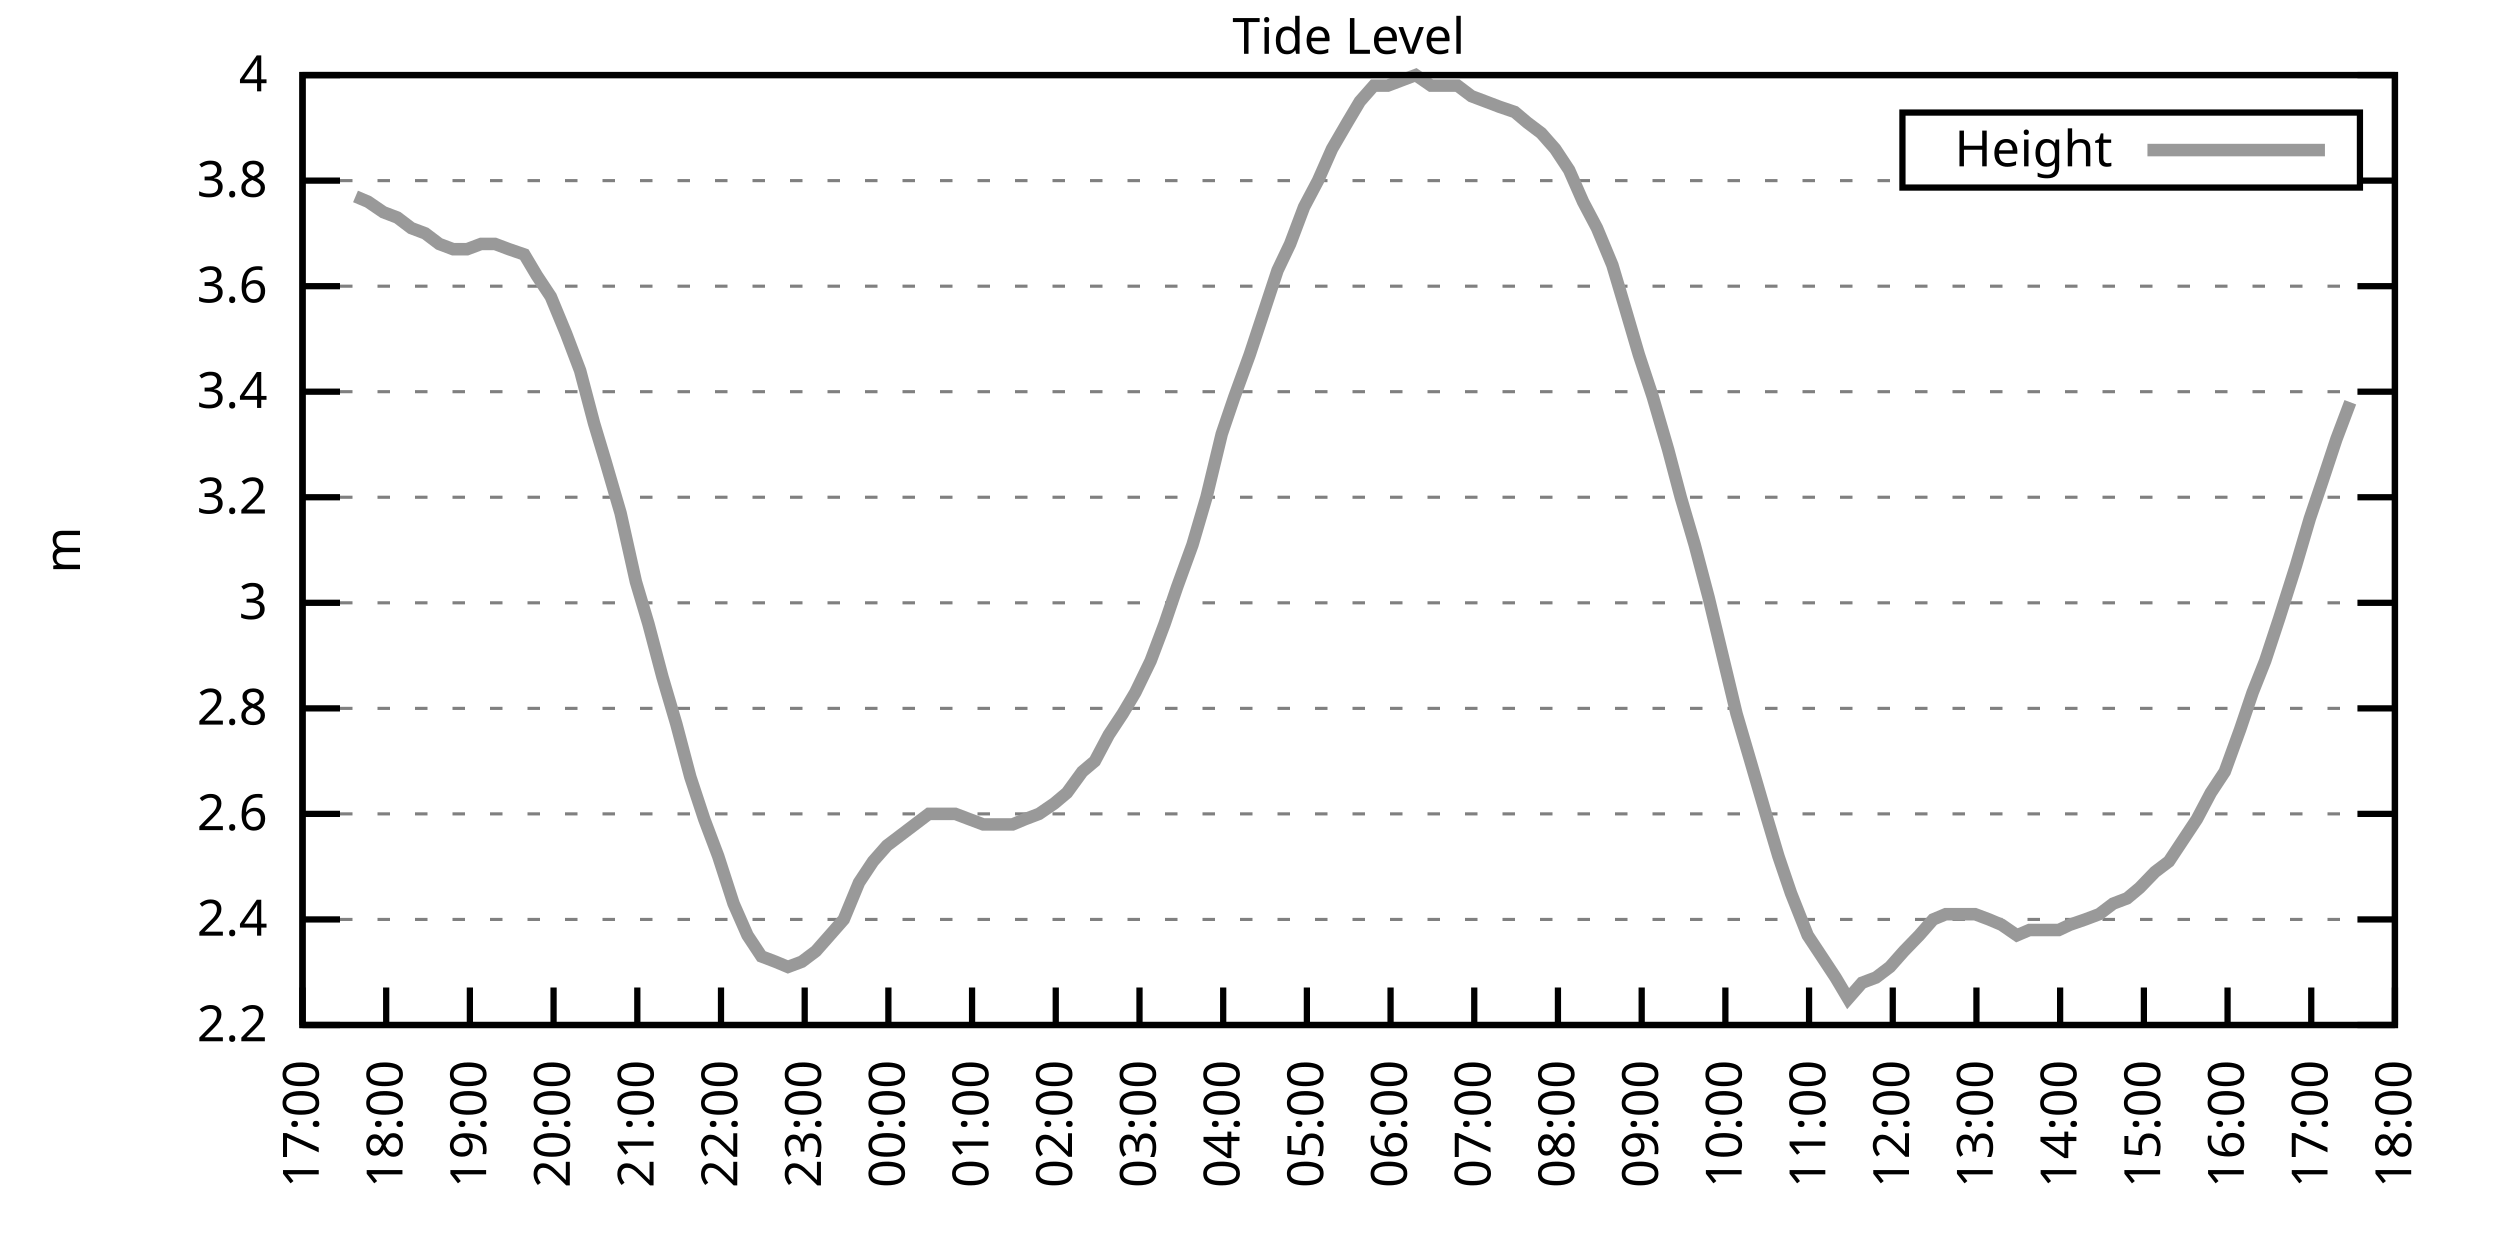
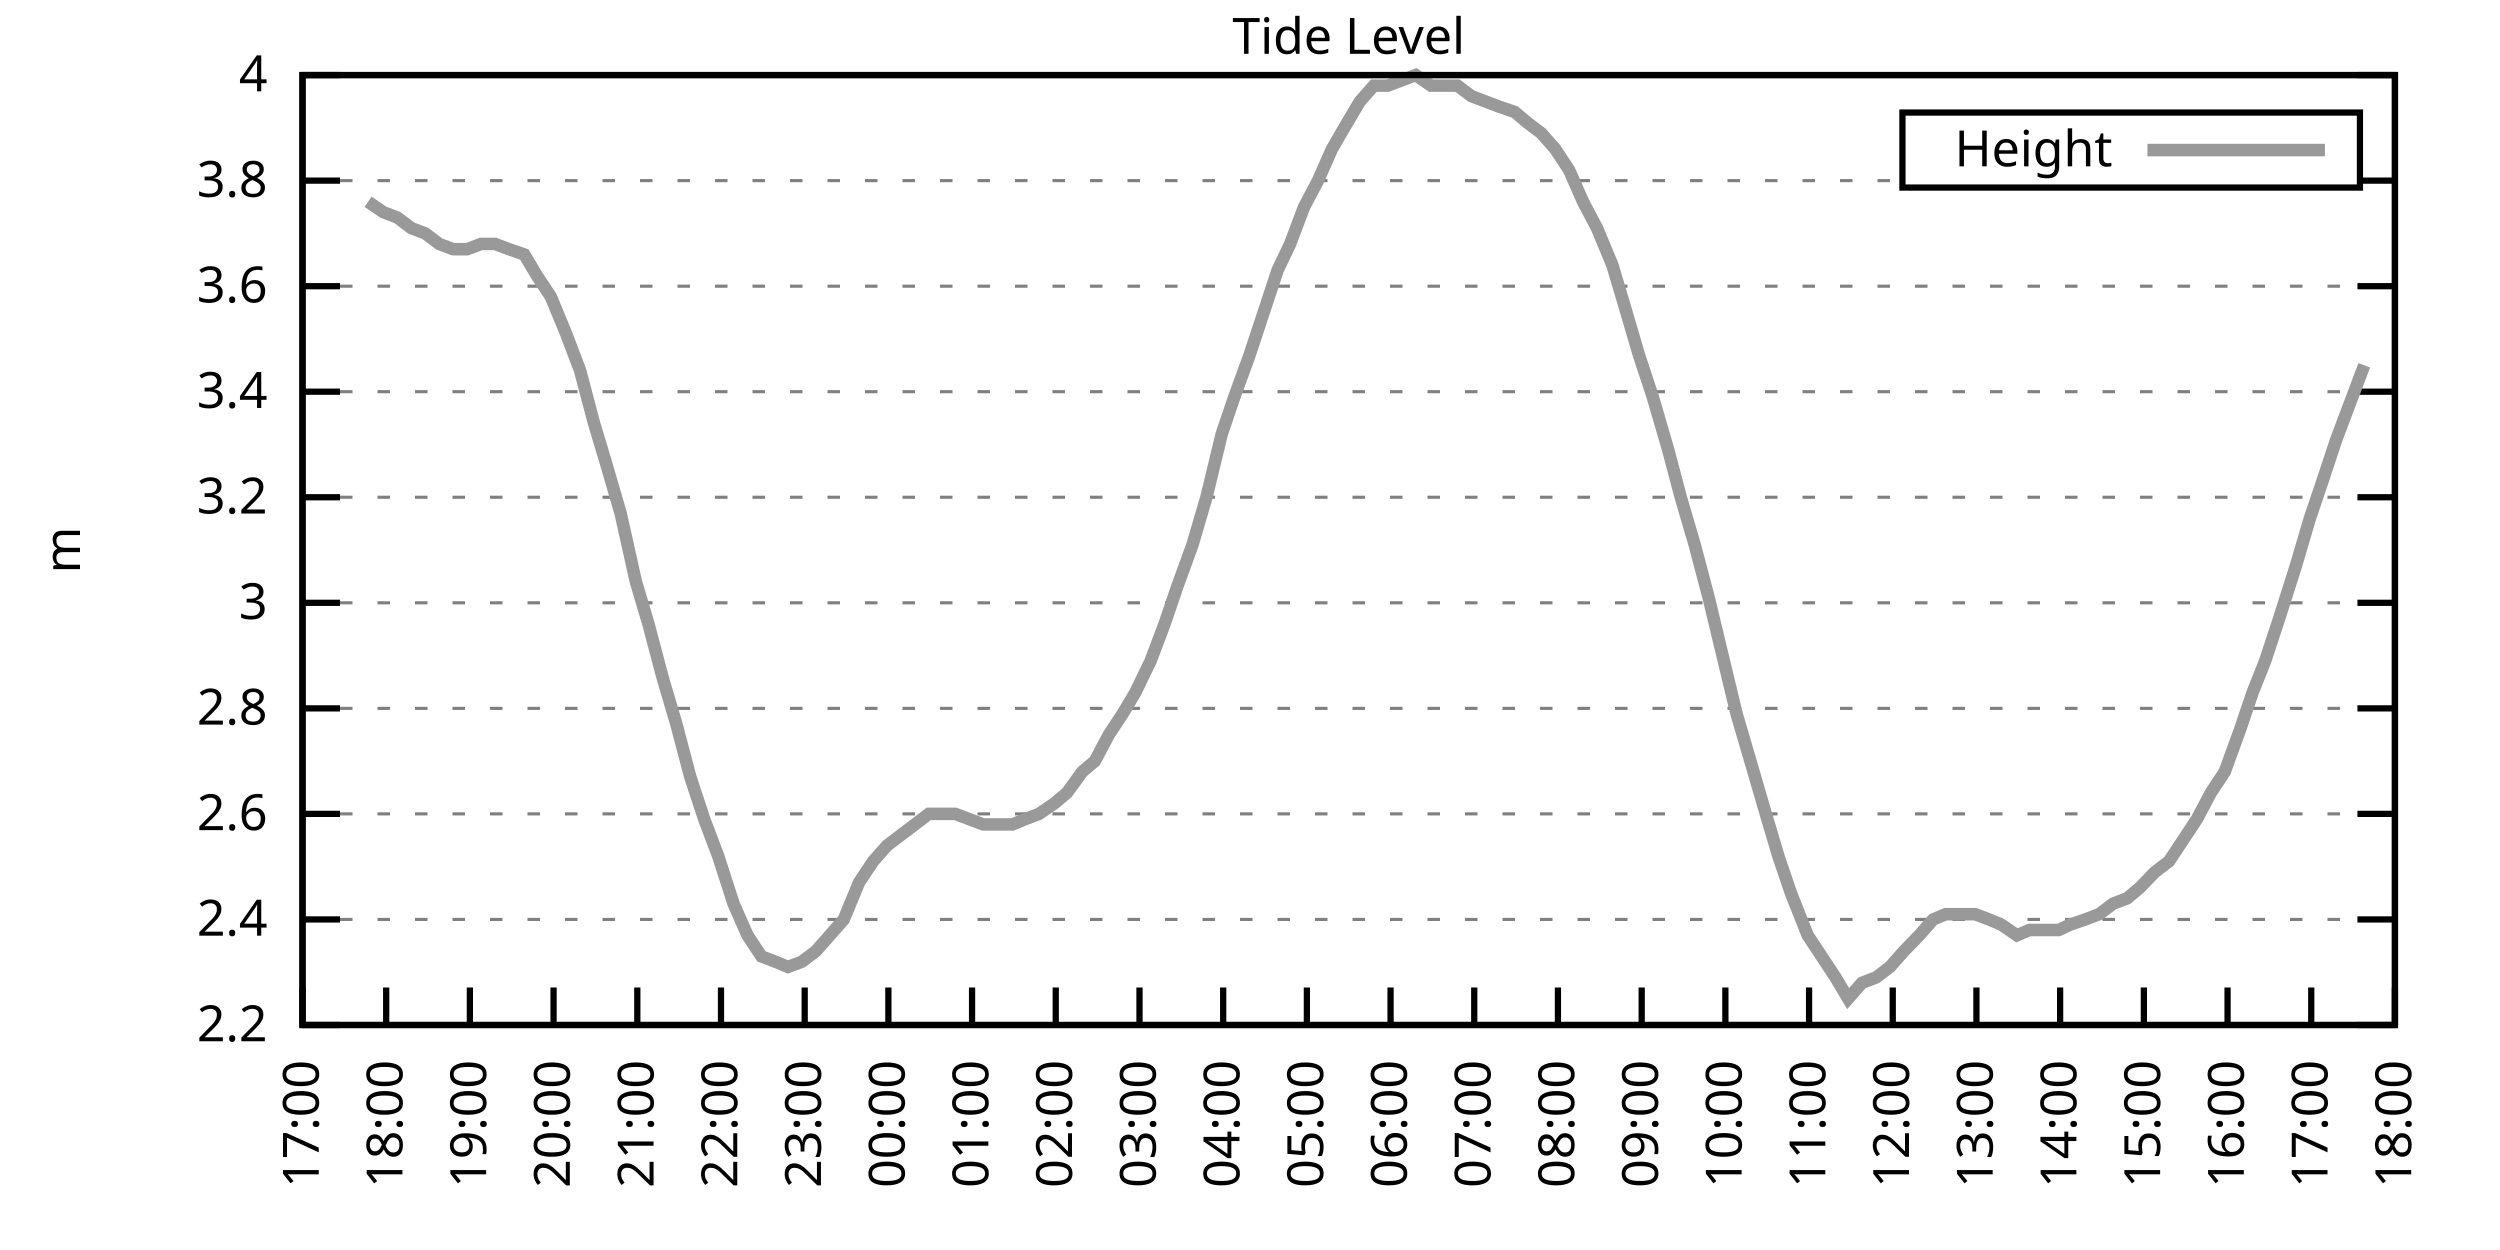
<svg xmlns="http://www.w3.org/2000/svg" xmlns:xlink="http://www.w3.org/1999/xlink" width="400" height="200" viewBox="0 0 400 200">
  <g id="gnuplot_canvas">
    <rect x="0" y="0" width="400" height="200" fill="none" />
    <defs>
      <circle id="gpDot" r="0.5" stroke-width="0.5" stroke="currentColor" />
      <path id="gpPt0" stroke-width="0.333" stroke="currentColor" d="M-1,0 h2 M0,-1 v2" />
      <path id="gpPt1" stroke-width="0.333" stroke="currentColor" d="M-1,-1 L1,1 M1,-1 L-1,1" />
      <path id="gpPt2" stroke-width="0.333" stroke="currentColor" d="M-1,0 L1,0 M0,-1 L0,1 M-1,-1 L1,1 M-1,1 L1,-1" />
      <rect id="gpPt3" stroke-width="0.333" stroke="currentColor" x="-1" y="-1" width="2" height="2" />
      <rect id="gpPt4" stroke-width="0.333" stroke="currentColor" fill="currentColor" x="-1" y="-1" width="2" height="2" />
      <circle id="gpPt5" stroke-width="0.333" stroke="currentColor" cx="0" cy="0" r="1" />
      <use xlink:href="#gpPt5" id="gpPt6" fill="currentColor" stroke="none" />
      <path id="gpPt7" stroke-width="0.333" stroke="currentColor" d="M0,-1.33 L-1.33,0.67 L1.33,0.67 z" />
      <use xlink:href="#gpPt7" id="gpPt8" fill="currentColor" stroke="none" />
      <use xlink:href="#gpPt7" id="gpPt9" stroke="currentColor" transform="rotate(180)" />
      <use xlink:href="#gpPt9" id="gpPt10" fill="currentColor" stroke="none" />
      <use xlink:href="#gpPt3" id="gpPt11" stroke="currentColor" transform="rotate(45)" />
      <use xlink:href="#gpPt11" id="gpPt12" fill="currentColor" stroke="none" />
      <path id="gpPt13" stroke-width="0.333" stroke="currentColor" d="M0,1.330 L1.265,0.411 L0.782,-1.067 L-0.782,-1.076 L-1.265,0.411 z" />
      <use xlink:href="#gpPt13" id="gpPt14" fill="currentColor" stroke="none" />
      <filter id="textbox" filterUnits="objectBoundingBox" x="0" y="0" height="1" width="1">
        <feFlood flood-color="white" flood-opacity="1" result="bgnd" />
        <feComposite in="SourceGraphic" in2="bgnd" operator="atop" />
      </filter>
      <filter id="greybox" filterUnits="objectBoundingBox" x="0" y="0" height="1" width="1">
        <feFlood flood-color="lightgrey" flood-opacity="1" result="grey" />
        <feComposite in="SourceGraphic" in2="grey" operator="atop" />
      </filter>
    </defs>
    <g fill="none" color="white" stroke="currentColor" stroke-width="1.00" stroke-linecap="butt" stroke-linejoin="miter">
</g>
    <g fill="none" color="black" stroke="currentColor" stroke-width="1.00" stroke-linecap="butt" stroke-linejoin="miter">
      <g stroke="none" shape-rendering="crispEdges">
        <polygon fill="rgb(255, 255, 255)" points="48.40,164.00 383.18,164.00 383.18,12.02 48.40,12.02 " />
      </g>
    </g>
    <g fill="none" color="black" stroke="currentColor" stroke-width="1.00" stroke-linecap="butt" stroke-linejoin="miter">
</g>
    <g fill="none" color="black" stroke="black" stroke-width="0.50" stroke-linecap="butt" stroke-linejoin="miter">
</g>
    <g fill="none" color="gray" stroke="currentColor" stroke-width="0.50" stroke-linecap="butt" stroke-linejoin="miter">
      <path stroke="gray" stroke-dasharray="2,4" class="gridline" d="M48.40,164.00 L383.19,164.00  " />
    </g>
    <g fill="none" color="gray" stroke="gray" stroke-width="1.00" stroke-linecap="butt" stroke-linejoin="miter">
</g>
    <g fill="none" color="black" stroke="currentColor" stroke-width="1.00" stroke-linecap="butt" stroke-linejoin="miter">
      <path stroke="black" d="M48.40,164.00 L54.40,164.00 M383.19,164.00 L377.19,164.00  " />
      <g transform="translate(42.80,166.60)" stroke="none" fill="black" font-family="Sans" font-size="8.00" text-anchor="end">
        <text>
          <tspan font-family="Sans"> 2.2</tspan>
        </text>
      </g>
    </g>
    <g fill="none" color="black" stroke="currentColor" stroke-width="1.00" stroke-linecap="butt" stroke-linejoin="miter">
</g>
    <g fill="none" color="black" stroke="black" stroke-width="0.50" stroke-linecap="butt" stroke-linejoin="miter">
</g>
    <g fill="none" color="gray" stroke="currentColor" stroke-width="0.50" stroke-linecap="butt" stroke-linejoin="miter">
      <path stroke="gray" stroke-dasharray="2,4" class="gridline" d="M48.40,147.11 L383.19,147.11  " />
    </g>
    <g fill="none" color="gray" stroke="gray" stroke-width="1.00" stroke-linecap="butt" stroke-linejoin="miter">
</g>
    <g fill="none" color="black" stroke="currentColor" stroke-width="1.00" stroke-linecap="butt" stroke-linejoin="miter">
      <path stroke="black" d="M48.40,147.11 L54.40,147.11 M383.19,147.11 L377.19,147.11  " />
      <g transform="translate(42.80,149.71)" stroke="none" fill="black" font-family="Sans" font-size="8.00" text-anchor="end">
        <text>
          <tspan font-family="Sans"> 2.4</tspan>
        </text>
      </g>
    </g>
    <g fill="none" color="black" stroke="currentColor" stroke-width="1.00" stroke-linecap="butt" stroke-linejoin="miter">
</g>
    <g fill="none" color="black" stroke="black" stroke-width="0.50" stroke-linecap="butt" stroke-linejoin="miter">
</g>
    <g fill="none" color="gray" stroke="currentColor" stroke-width="0.50" stroke-linecap="butt" stroke-linejoin="miter">
      <path stroke="gray" stroke-dasharray="2,4" class="gridline" d="M48.40,130.22 L383.19,130.22  " />
    </g>
    <g fill="none" color="gray" stroke="gray" stroke-width="1.00" stroke-linecap="butt" stroke-linejoin="miter">
</g>
    <g fill="none" color="black" stroke="currentColor" stroke-width="1.00" stroke-linecap="butt" stroke-linejoin="miter">
      <path stroke="black" d="M48.40,130.22 L54.40,130.22 M383.19,130.22 L377.19,130.22  " />
      <g transform="translate(42.80,132.82)" stroke="none" fill="black" font-family="Sans" font-size="8.00" text-anchor="end">
        <text>
          <tspan font-family="Sans"> 2.6</tspan>
        </text>
      </g>
    </g>
    <g fill="none" color="black" stroke="currentColor" stroke-width="1.00" stroke-linecap="butt" stroke-linejoin="miter">
</g>
    <g fill="none" color="black" stroke="black" stroke-width="0.50" stroke-linecap="butt" stroke-linejoin="miter">
</g>
    <g fill="none" color="gray" stroke="currentColor" stroke-width="0.50" stroke-linecap="butt" stroke-linejoin="miter">
      <path stroke="gray" stroke-dasharray="2,4" class="gridline" d="M48.40,113.34 L383.19,113.34  " />
    </g>
    <g fill="none" color="gray" stroke="gray" stroke-width="1.00" stroke-linecap="butt" stroke-linejoin="miter">
</g>
    <g fill="none" color="black" stroke="currentColor" stroke-width="1.00" stroke-linecap="butt" stroke-linejoin="miter">
      <path stroke="black" d="M48.40,113.34 L54.40,113.34 M383.19,113.34 L377.19,113.34  " />
      <g transform="translate(42.80,115.94)" stroke="none" fill="black" font-family="Sans" font-size="8.00" text-anchor="end">
        <text>
          <tspan font-family="Sans"> 2.8</tspan>
        </text>
      </g>
    </g>
    <g fill="none" color="black" stroke="currentColor" stroke-width="1.00" stroke-linecap="butt" stroke-linejoin="miter">
</g>
    <g fill="none" color="black" stroke="black" stroke-width="0.50" stroke-linecap="butt" stroke-linejoin="miter">
</g>
    <g fill="none" color="gray" stroke="currentColor" stroke-width="0.50" stroke-linecap="butt" stroke-linejoin="miter">
      <path stroke="gray" stroke-dasharray="2,4" class="gridline" d="M48.40,96.45 L383.19,96.45  " />
    </g>
    <g fill="none" color="gray" stroke="gray" stroke-width="1.00" stroke-linecap="butt" stroke-linejoin="miter">
</g>
    <g fill="none" color="black" stroke="currentColor" stroke-width="1.00" stroke-linecap="butt" stroke-linejoin="miter">
      <path stroke="black" d="M48.40,96.45 L54.40,96.45 M383.19,96.45 L377.19,96.45  " />
      <g transform="translate(42.80,99.05)" stroke="none" fill="black" font-family="Sans" font-size="8.00" text-anchor="end">
        <text>
          <tspan font-family="Sans"> 3</tspan>
        </text>
      </g>
    </g>
    <g fill="none" color="black" stroke="currentColor" stroke-width="1.00" stroke-linecap="butt" stroke-linejoin="miter">
</g>
    <g fill="none" color="black" stroke="black" stroke-width="0.50" stroke-linecap="butt" stroke-linejoin="miter">
</g>
    <g fill="none" color="gray" stroke="currentColor" stroke-width="0.50" stroke-linecap="butt" stroke-linejoin="miter">
      <path stroke="gray" stroke-dasharray="2,4" class="gridline" d="M48.40,79.56 L383.19,79.56  " />
    </g>
    <g fill="none" color="gray" stroke="gray" stroke-width="1.00" stroke-linecap="butt" stroke-linejoin="miter">
</g>
    <g fill="none" color="black" stroke="currentColor" stroke-width="1.00" stroke-linecap="butt" stroke-linejoin="miter">
      <path stroke="black" d="M48.40,79.56 L54.40,79.56 M383.19,79.56 L377.19,79.56  " />
      <g transform="translate(42.80,82.16)" stroke="none" fill="black" font-family="Sans" font-size="8.00" text-anchor="end">
        <text>
          <tspan font-family="Sans"> 3.2</tspan>
        </text>
      </g>
    </g>
    <g fill="none" color="black" stroke="currentColor" stroke-width="1.00" stroke-linecap="butt" stroke-linejoin="miter">
</g>
    <g fill="none" color="black" stroke="black" stroke-width="0.50" stroke-linecap="butt" stroke-linejoin="miter">
</g>
    <g fill="none" color="gray" stroke="currentColor" stroke-width="0.50" stroke-linecap="butt" stroke-linejoin="miter">
      <path stroke="gray" stroke-dasharray="2,4" class="gridline" d="M48.40,62.67 L383.19,62.67  " />
    </g>
    <g fill="none" color="gray" stroke="gray" stroke-width="1.00" stroke-linecap="butt" stroke-linejoin="miter">
</g>
    <g fill="none" color="black" stroke="currentColor" stroke-width="1.00" stroke-linecap="butt" stroke-linejoin="miter">
      <path stroke="black" d="M48.40,62.67 L54.40,62.67 M383.19,62.67 L377.19,62.67  " />
      <g transform="translate(42.80,65.27)" stroke="none" fill="black" font-family="Sans" font-size="8.00" text-anchor="end">
        <text>
          <tspan font-family="Sans"> 3.4</tspan>
        </text>
      </g>
    </g>
    <g fill="none" color="black" stroke="currentColor" stroke-width="1.00" stroke-linecap="butt" stroke-linejoin="miter">
</g>
    <g fill="none" color="black" stroke="black" stroke-width="0.50" stroke-linecap="butt" stroke-linejoin="miter">
</g>
    <g fill="none" color="gray" stroke="currentColor" stroke-width="0.50" stroke-linecap="butt" stroke-linejoin="miter">
      <path stroke="gray" stroke-dasharray="2,4" class="gridline" d="M48.40,45.79 L383.19,45.79  " />
    </g>
    <g fill="none" color="gray" stroke="gray" stroke-width="1.00" stroke-linecap="butt" stroke-linejoin="miter">
</g>
    <g fill="none" color="black" stroke="currentColor" stroke-width="1.00" stroke-linecap="butt" stroke-linejoin="miter">
      <path stroke="black" d="M48.40,45.79 L54.40,45.79 M383.19,45.79 L377.19,45.79  " />
      <g transform="translate(42.80,48.39)" stroke="none" fill="black" font-family="Sans" font-size="8.00" text-anchor="end">
        <text>
          <tspan font-family="Sans"> 3.6</tspan>
        </text>
      </g>
    </g>
    <g fill="none" color="black" stroke="currentColor" stroke-width="1.00" stroke-linecap="butt" stroke-linejoin="miter">
</g>
    <g fill="none" color="black" stroke="black" stroke-width="0.50" stroke-linecap="butt" stroke-linejoin="miter">
</g>
    <g fill="none" color="gray" stroke="currentColor" stroke-width="0.50" stroke-linecap="butt" stroke-linejoin="miter">
      <path stroke="gray" stroke-dasharray="2,4" class="gridline" d="M48.40,28.90 L304.39,28.90 M377.59,28.90 L383.19,28.90  " />
    </g>
    <g fill="none" color="gray" stroke="gray" stroke-width="1.00" stroke-linecap="butt" stroke-linejoin="miter">
</g>
    <g fill="none" color="black" stroke="currentColor" stroke-width="1.00" stroke-linecap="butt" stroke-linejoin="miter">
      <path stroke="black" d="M48.40,28.90 L54.40,28.90 M383.19,28.90 L377.19,28.90  " />
      <g transform="translate(42.80,31.50)" stroke="none" fill="black" font-family="Sans" font-size="8.00" text-anchor="end">
        <text>
          <tspan font-family="Sans"> 3.8</tspan>
        </text>
      </g>
    </g>
    <g fill="none" color="black" stroke="currentColor" stroke-width="1.00" stroke-linecap="butt" stroke-linejoin="miter">
</g>
    <g fill="none" color="black" stroke="black" stroke-width="0.50" stroke-linecap="butt" stroke-linejoin="miter">
</g>
    <g fill="none" color="gray" stroke="currentColor" stroke-width="0.50" stroke-linecap="butt" stroke-linejoin="miter">
      <path stroke="gray" stroke-dasharray="2,4" class="gridline" d="M48.40,12.01 L383.19,12.01  " />
    </g>
    <g fill="none" color="gray" stroke="gray" stroke-width="1.00" stroke-linecap="butt" stroke-linejoin="miter">
</g>
    <g fill="none" color="black" stroke="currentColor" stroke-width="1.00" stroke-linecap="butt" stroke-linejoin="miter">
      <path stroke="black" d="M48.40,12.01 L54.40,12.01 M383.19,12.01 L377.19,12.01  " />
      <g transform="translate(42.80,14.61)" stroke="none" fill="black" font-family="Sans" font-size="8.00" text-anchor="end">
        <text>
          <tspan font-family="Sans"> 4</tspan>
        </text>
      </g>
    </g>
    <g fill="none" color="black" stroke="currentColor" stroke-width="1.00" stroke-linecap="butt" stroke-linejoin="miter">
      <path stroke="black" d="M48.40,164.00 L48.40,158.00  " />
      <g transform="translate(51.00,169.60) rotate(270.00)" stroke="none" fill="black" font-family="Sans" font-size="8.00" text-anchor="end">
        <text>
          <tspan font-family="Sans">17:00</tspan>
        </text>
      </g>
    </g>
    <g fill="none" color="black" stroke="currentColor" stroke-width="1.00" stroke-linecap="butt" stroke-linejoin="miter">
      <path stroke="black" d="M61.79,164.00 L61.79,158.00  " />
      <g transform="translate(64.39,169.60) rotate(270.00)" stroke="none" fill="black" font-family="Sans" font-size="8.00" text-anchor="end">
        <text>
          <tspan font-family="Sans">18:00</tspan>
        </text>
      </g>
    </g>
    <g fill="none" color="black" stroke="currentColor" stroke-width="1.00" stroke-linecap="butt" stroke-linejoin="miter">
      <path stroke="black" d="M75.18,164.00 L75.18,158.00  " />
      <g transform="translate(77.78,169.60) rotate(270.00)" stroke="none" fill="black" font-family="Sans" font-size="8.00" text-anchor="end">
        <text>
          <tspan font-family="Sans">19:00</tspan>
        </text>
      </g>
    </g>
    <g fill="none" color="black" stroke="currentColor" stroke-width="1.00" stroke-linecap="butt" stroke-linejoin="miter">
      <path stroke="black" d="M88.57,164.00 L88.57,158.00  " />
      <g transform="translate(91.17,169.60) rotate(270.00)" stroke="none" fill="black" font-family="Sans" font-size="8.00" text-anchor="end">
        <text>
          <tspan font-family="Sans">20:00</tspan>
        </text>
      </g>
    </g>
    <g fill="none" color="black" stroke="currentColor" stroke-width="1.00" stroke-linecap="butt" stroke-linejoin="miter">
      <path stroke="black" d="M101.97,164.00 L101.97,158.00  " />
      <g transform="translate(104.57,169.60) rotate(270.00)" stroke="none" fill="black" font-family="Sans" font-size="8.00" text-anchor="end">
        <text>
          <tspan font-family="Sans">21:00</tspan>
        </text>
      </g>
    </g>
    <g fill="none" color="black" stroke="currentColor" stroke-width="1.00" stroke-linecap="butt" stroke-linejoin="miter">
      <path stroke="black" d="M115.36,164.00 L115.36,158.00  " />
      <g transform="translate(117.96,169.60) rotate(270.00)" stroke="none" fill="black" font-family="Sans" font-size="8.00" text-anchor="end">
        <text>
          <tspan font-family="Sans">22:00</tspan>
        </text>
      </g>
    </g>
    <g fill="none" color="black" stroke="currentColor" stroke-width="1.00" stroke-linecap="butt" stroke-linejoin="miter">
      <path stroke="black" d="M128.75,164.00 L128.75,158.00  " />
      <g transform="translate(131.35,169.60) rotate(270.00)" stroke="none" fill="black" font-family="Sans" font-size="8.00" text-anchor="end">
        <text>
          <tspan font-family="Sans">23:00</tspan>
        </text>
      </g>
    </g>
    <g fill="none" color="black" stroke="currentColor" stroke-width="1.00" stroke-linecap="butt" stroke-linejoin="miter">
      <path stroke="black" d="M142.14,164.00 L142.14,158.00  " />
      <g transform="translate(144.74,169.60) rotate(270.00)" stroke="none" fill="black" font-family="Sans" font-size="8.00" text-anchor="end">
        <text>
          <tspan font-family="Sans">00:00</tspan>
        </text>
      </g>
    </g>
    <g fill="none" color="black" stroke="currentColor" stroke-width="1.00" stroke-linecap="butt" stroke-linejoin="miter">
      <path stroke="black" d="M155.53,164.00 L155.53,158.00  " />
      <g transform="translate(158.13,169.60) rotate(270.00)" stroke="none" fill="black" font-family="Sans" font-size="8.00" text-anchor="end">
        <text>
          <tspan font-family="Sans">01:00</tspan>
        </text>
      </g>
    </g>
    <g fill="none" color="black" stroke="currentColor" stroke-width="1.00" stroke-linecap="butt" stroke-linejoin="miter">
      <path stroke="black" d="M168.92,164.00 L168.92,158.00  " />
      <g transform="translate(171.52,169.60) rotate(270.00)" stroke="none" fill="black" font-family="Sans" font-size="8.00" text-anchor="end">
        <text>
          <tspan font-family="Sans">02:00</tspan>
        </text>
      </g>
    </g>
    <g fill="none" color="black" stroke="currentColor" stroke-width="1.00" stroke-linecap="butt" stroke-linejoin="miter">
      <path stroke="black" d="M182.32,164.00 L182.32,158.00  " />
      <g transform="translate(184.92,169.60) rotate(270.00)" stroke="none" fill="black" font-family="Sans" font-size="8.00" text-anchor="end">
        <text>
          <tspan font-family="Sans">03:00</tspan>
        </text>
      </g>
    </g>
    <g fill="none" color="black" stroke="currentColor" stroke-width="1.00" stroke-linecap="butt" stroke-linejoin="miter">
      <path stroke="black" d="M195.71,164.00 L195.71,158.00  " />
      <g transform="translate(198.31,169.60) rotate(270.00)" stroke="none" fill="black" font-family="Sans" font-size="8.00" text-anchor="end">
        <text>
          <tspan font-family="Sans">04:00</tspan>
        </text>
      </g>
    </g>
    <g fill="none" color="black" stroke="currentColor" stroke-width="1.00" stroke-linecap="butt" stroke-linejoin="miter">
      <path stroke="black" d="M209.10,164.00 L209.10,158.00  " />
      <g transform="translate(211.70,169.60) rotate(270.00)" stroke="none" fill="black" font-family="Sans" font-size="8.00" text-anchor="end">
        <text>
          <tspan font-family="Sans">05:00</tspan>
        </text>
      </g>
    </g>
    <g fill="none" color="black" stroke="currentColor" stroke-width="1.00" stroke-linecap="butt" stroke-linejoin="miter">
      <path stroke="black" d="M222.49,164.00 L222.49,158.00  " />
      <g transform="translate(225.09,169.60) rotate(270.00)" stroke="none" fill="black" font-family="Sans" font-size="8.00" text-anchor="end">
        <text>
          <tspan font-family="Sans">06:00</tspan>
        </text>
      </g>
    </g>
    <g fill="none" color="black" stroke="currentColor" stroke-width="1.00" stroke-linecap="butt" stroke-linejoin="miter">
      <path stroke="black" d="M235.88,164.00 L235.88,158.00  " />
      <g transform="translate(238.48,169.60) rotate(270.00)" stroke="none" fill="black" font-family="Sans" font-size="8.00" text-anchor="end">
        <text>
          <tspan font-family="Sans">07:00</tspan>
        </text>
      </g>
    </g>
    <g fill="none" color="black" stroke="currentColor" stroke-width="1.00" stroke-linecap="butt" stroke-linejoin="miter">
      <path stroke="black" d="M249.27,164.00 L249.27,158.00  " />
      <g transform="translate(251.87,169.60) rotate(270.00)" stroke="none" fill="black" font-family="Sans" font-size="8.00" text-anchor="end">
        <text>
          <tspan font-family="Sans">08:00</tspan>
        </text>
      </g>
    </g>
    <g fill="none" color="black" stroke="currentColor" stroke-width="1.00" stroke-linecap="butt" stroke-linejoin="miter">
      <path stroke="black" d="M262.67,164.00 L262.67,158.00  " />
      <g transform="translate(265.27,169.60) rotate(270.00)" stroke="none" fill="black" font-family="Sans" font-size="8.00" text-anchor="end">
        <text>
          <tspan font-family="Sans">09:00</tspan>
        </text>
      </g>
    </g>
    <g fill="none" color="black" stroke="currentColor" stroke-width="1.00" stroke-linecap="butt" stroke-linejoin="miter">
      <path stroke="black" d="M276.06,164.00 L276.06,158.00  " />
      <g transform="translate(278.66,169.60) rotate(270.00)" stroke="none" fill="black" font-family="Sans" font-size="8.00" text-anchor="end">
        <text>
          <tspan font-family="Sans">10:00</tspan>
        </text>
      </g>
    </g>
    <g fill="none" color="black" stroke="currentColor" stroke-width="1.00" stroke-linecap="butt" stroke-linejoin="miter">
      <path stroke="black" d="M289.45,164.00 L289.45,158.00  " />
      <g transform="translate(292.05,169.60) rotate(270.00)" stroke="none" fill="black" font-family="Sans" font-size="8.00" text-anchor="end">
        <text>
          <tspan font-family="Sans">11:00</tspan>
        </text>
      </g>
    </g>
    <g fill="none" color="black" stroke="currentColor" stroke-width="1.00" stroke-linecap="butt" stroke-linejoin="miter">
      <path stroke="black" d="M302.84,164.00 L302.84,158.00  " />
      <g transform="translate(305.44,169.60) rotate(270.00)" stroke="none" fill="black" font-family="Sans" font-size="8.00" text-anchor="end">
        <text>
          <tspan font-family="Sans">12:00</tspan>
        </text>
      </g>
    </g>
    <g fill="none" color="black" stroke="currentColor" stroke-width="1.00" stroke-linecap="butt" stroke-linejoin="miter">
      <path stroke="black" d="M316.23,164.00 L316.23,158.00  " />
      <g transform="translate(318.83,169.60) rotate(270.00)" stroke="none" fill="black" font-family="Sans" font-size="8.00" text-anchor="end">
        <text>
          <tspan font-family="Sans">13:00</tspan>
        </text>
      </g>
    </g>
    <g fill="none" color="black" stroke="currentColor" stroke-width="1.00" stroke-linecap="butt" stroke-linejoin="miter">
      <path stroke="black" d="M329.62,164.00 L329.62,158.00  " />
      <g transform="translate(332.22,169.60) rotate(270.00)" stroke="none" fill="black" font-family="Sans" font-size="8.00" text-anchor="end">
        <text>
          <tspan font-family="Sans">14:00</tspan>
        </text>
      </g>
    </g>
    <g fill="none" color="black" stroke="currentColor" stroke-width="1.00" stroke-linecap="butt" stroke-linejoin="miter">
      <path stroke="black" d="M343.02,164.00 L343.02,158.00  " />
      <g transform="translate(345.62,169.60) rotate(270.00)" stroke="none" fill="black" font-family="Sans" font-size="8.00" text-anchor="end">
        <text>
          <tspan font-family="Sans">15:00</tspan>
        </text>
      </g>
    </g>
    <g fill="none" color="black" stroke="currentColor" stroke-width="1.00" stroke-linecap="butt" stroke-linejoin="miter">
      <path stroke="black" d="M356.41,164.00 L356.41,158.00  " />
      <g transform="translate(359.01,169.60) rotate(270.00)" stroke="none" fill="black" font-family="Sans" font-size="8.00" text-anchor="end">
        <text>
          <tspan font-family="Sans">16:00</tspan>
        </text>
      </g>
    </g>
    <g fill="none" color="black" stroke="currentColor" stroke-width="1.00" stroke-linecap="butt" stroke-linejoin="miter">
      <path stroke="black" d="M369.80,164.00 L369.80,158.00  " />
      <g transform="translate(372.40,169.60) rotate(270.00)" stroke="none" fill="black" font-family="Sans" font-size="8.00" text-anchor="end">
        <text>
          <tspan font-family="Sans">17:00</tspan>
        </text>
      </g>
    </g>
    <g fill="none" color="black" stroke="currentColor" stroke-width="1.00" stroke-linecap="butt" stroke-linejoin="miter">
      <path stroke="black" d="M383.19,164.00 L383.19,158.00  " />
      <g transform="translate(385.79,169.60) rotate(270.00)" stroke="none" fill="black" font-family="Sans" font-size="8.00" text-anchor="end">
        <text>
          <tspan font-family="Sans">18:00</tspan>
        </text>
      </g>
    </g>
    <g fill="none" color="black" stroke="currentColor" stroke-width="1.00" stroke-linecap="butt" stroke-linejoin="miter">
</g>
    <g fill="none" color="black" stroke="currentColor" stroke-width="1.00" stroke-linecap="butt" stroke-linejoin="miter">
      <path stroke="black" d="M48.40,12.01 L48.40,164.00 L383.19,164.00 L383.19,12.01 L48.40,12.01 Z  " />
    </g>
    <g fill="none" color="black" stroke="currentColor" stroke-width="1.00" stroke-linecap="butt" stroke-linejoin="miter">
</g>
    <g fill="none" color="black" stroke="currentColor" stroke-width="1.00" stroke-linecap="butt" stroke-linejoin="miter">
      <path stroke="black" d="M304.39,30.01 L304.39,18.01 L377.59,18.01 L377.59,30.01 L304.39,30.01 Z  " />
    </g>
    <g id="Tide_level_plot_1">
      <g fill="none" color="white" stroke="black" stroke-width="2.00" stroke-linecap="butt" stroke-linejoin="miter">
</g>
      <g fill="none" color="black" stroke="currentColor" stroke-width="2.00" stroke-linecap="butt" stroke-linejoin="miter">
        <g transform="translate(337.99,26.61)" stroke="none" fill="black" font-family="Sans" font-size="8.00" text-anchor="end">
          <text>
            <tspan font-family="Sans">Height</tspan>
          </text>
        </g>
      </g>
      <g fill="none" color="black" stroke="currentColor" stroke-width="2.00" stroke-linecap="butt" stroke-linejoin="miter">
-         <path stroke="rgb(153, 153, 153)" d="M343.59,24.01 L371.99,24.01 M56.88,31.43 L58.89,32.28 L61.35,33.96 L63.58,34.81 L65.81,36.50 L68.04,37.34   L70.27,39.03 L72.50,39.87 L74.74,39.87 L76.97,39.03 L79.20,39.03 L81.43,39.87 L83.89,40.72 L85.90,44.10   L88.13,47.47 L90.58,53.39 L92.82,59.30 L95.05,67.74 L96.83,73.65 L99.29,82.09 L101.74,93.07 L103.75,99.83   L105.98,108.27 L108.22,115.87 L110.45,124.31 L112.68,131.07 L114.91,136.98 L117.37,144.58 L119.60,149.65 L121.83,153.02   L124.06,153.87 L126.07,154.71 L128.30,153.87 L130.54,152.18 L132.77,149.65 L135.00,147.11 L137.45,141.20 L139.69,137.82   L141.92,135.29 L144.15,133.60 L146.38,131.91 L148.61,130.22 L150.85,130.22 L152.85,130.22 L155.09,131.07 L157.32,131.91   L159.33,131.91 L162.01,131.91 L164.01,131.07 L166.25,130.22 L168.70,128.54 L170.71,126.85 L173.17,123.47 L175.17,121.78   L177.41,117.56 L179.64,114.18 L181.65,110.80 L184.10,105.74 L186.33,99.83 L188.34,93.92 L190.80,87.16 L193.03,79.56   L195.48,69.43 L197.49,63.52 L199.95,56.76 L202.18,50.01 L204.41,43.25 L206.42,39.03 L208.65,33.12 L210.88,28.90   L213.12,23.83 L215.57,19.61 L217.58,16.23 L219.81,13.70 L222.04,13.70 L224.28,12.85 L226.51,12.01 L228.96,13.70   L230.97,13.70 L233.20,13.70 L235.44,15.39 L237.67,16.23 L239.90,17.08 L242.36,17.92 L244.36,19.61 L246.60,21.30   L248.83,23.83 L251.06,27.21 L253.29,32.28 L255.52,36.50 L257.98,42.41 L259.99,49.16 L262.22,56.76 L264.45,63.52   L266.91,71.96 L268.92,79.56 L271.15,87.16 L273.38,95.60 L275.61,104.89 L277.84,114.18 L280.07,121.78 L282.53,130.22   L284.54,136.98 L286.55,142.89 L289.23,149.65 L291.46,153.02 L293.69,156.40 L295.70,159.78 L297.93,157.24 L300.16,156.40   L302.39,154.71 L304.63,152.18 L307.08,149.65 L309.31,147.11 L311.32,146.27 L313.33,146.27 L316.01,146.27 L318.24,147.11   L320.25,147.96 L322.70,149.65 L324.71,148.80 L326.95,148.80 L329.40,148.80 L331.19,147.96 L333.64,147.11 L335.87,146.27   L338.10,144.58 L340.34,143.73 L342.35,142.05 L344.80,139.51 L347.03,137.82 L349.26,134.45 L351.50,131.07 L353.73,126.85   L355.96,123.47 L358.42,116.71 L360.42,110.80 L362.43,105.74 L364.66,98.98 L367.34,90.54 L369.58,82.94 L371.58,77.03   L373.82,70.27 L376.05,64.36  " />
+         <path stroke="rgb(153, 153, 153)" d="M343.59,24.01 L371.99,24.01 M58.89,32.28 L61.35,33.96 L63.58,34.81 L65.81,36.50 L68.04,37.34 L70.27,39.03   L72.50,39.87 L74.74,39.87 L76.97,39.03 L79.20,39.03 L81.43,39.87 L83.89,40.72 L85.90,44.10 L88.13,47.47   L90.58,53.39 L92.82,59.30 L95.05,67.74 L96.83,73.65 L99.29,82.09 L101.74,93.07 L103.75,99.83 L105.98,108.27   L108.22,115.87 L110.45,124.31 L112.68,131.07 L114.91,136.98 L117.37,144.58 L119.60,149.65 L121.83,153.02 L124.06,153.87   L126.07,154.71 L128.30,153.87 L130.54,152.18 L132.77,149.65 L135.00,147.11 L137.45,141.20 L139.69,137.82 L141.92,135.29   L144.15,133.60 L146.38,131.91 L148.61,130.22 L150.85,130.22 L152.85,130.22 L155.09,131.07 L157.32,131.91 L159.33,131.91   L162.01,131.91 L164.01,131.07 L166.25,130.22 L168.70,128.54 L170.71,126.85 L173.17,123.47 L175.17,121.78 L177.41,117.56   L179.64,114.18 L181.65,110.80 L184.10,105.74 L186.33,99.83 L188.34,93.92 L190.80,87.16 L193.03,79.56 L195.48,69.43   L197.49,63.52 L199.95,56.76 L202.18,50.01 L204.41,43.25 L206.42,39.03 L208.65,33.12 L210.88,28.90 L213.12,23.83   L215.57,19.61 L217.58,16.23 L219.81,13.70 L222.04,13.70 L224.28,12.85 L226.51,12.01 L228.96,13.70 L230.97,13.70   L233.20,13.70 L235.44,15.39 L237.67,16.23 L239.90,17.08 L242.36,17.92 L244.36,19.61 L246.60,21.30 L248.83,23.83   L251.06,27.21 L253.29,32.28 L255.52,36.50 L257.98,42.41 L259.99,49.16 L262.22,56.76 L264.45,63.52 L266.91,71.96   L268.92,79.56 L271.15,87.16 L273.38,95.60 L275.61,104.89 L277.84,114.18 L280.07,121.78 L282.53,130.22 L284.54,136.98   L286.55,142.89 L289.23,149.65 L291.46,153.02 L293.69,156.40 L295.70,159.78 L297.93,157.24 L300.16,156.40 L302.39,154.71   L304.63,152.18 L307.08,149.65 L309.31,147.11 L311.32,146.27 L313.33,146.27 L316.01,146.27 L318.24,147.11 L320.25,147.96   L322.70,149.65 L324.71,148.80 L326.95,148.80 L329.40,148.80 L331.19,147.96 L333.64,147.11 L335.87,146.27 L338.10,144.58   L340.34,143.73 L342.35,142.05 L344.80,139.51 L347.03,137.82 L349.26,134.45 L351.50,131.07 L353.73,126.85 L355.96,123.47   L358.42,116.71 L360.42,110.80 L362.43,105.74 L364.66,98.98 L367.34,90.54 L369.58,82.94 L371.58,77.03 L373.82,70.27   L376.05,64.36 L378.28,58.45  " />
      </g>
    </g>
    <g fill="none" color="black" stroke="currentColor" stroke-width="2.00" stroke-linecap="butt" stroke-linejoin="miter">
</g>
    <g fill="none" color="black" stroke="black" stroke-width="1.00" stroke-linecap="butt" stroke-linejoin="miter">
</g>
    <g fill="none" color="black" stroke="currentColor" stroke-width="1.00" stroke-linecap="butt" stroke-linejoin="miter">
      <path stroke="black" d="M48.40,12.01 L48.40,164.00 L383.19,164.00 L383.19,12.01 L48.40,12.01 Z  " />
      <g transform="translate(12.80,88.01) rotate(270.00)" stroke="none" fill="black" font-family="Sans" font-size="8.00" text-anchor="middle">
        <text>
          <tspan font-family="Sans">m</tspan>
        </text>
      </g>
    </g>
    <g fill="none" color="black" stroke="currentColor" stroke-width="1.00" stroke-linecap="butt" stroke-linejoin="miter">
</g>
    <g fill="none" color="black" stroke="currentColor" stroke-width="1.00" stroke-linecap="butt" stroke-linejoin="miter">
      <g transform="translate(215.79,8.61)" stroke="none" fill="black" font-family="Sans" font-size="8.00" text-anchor="middle">
        <text>
          <tspan font-family="Sans">Tide Level</tspan>
        </text>
      </g>
    </g>
    <g fill="none" color="black" stroke="currentColor" stroke-width="1.00" stroke-linecap="butt" stroke-linejoin="miter">
</g>
  </g>
</svg>
